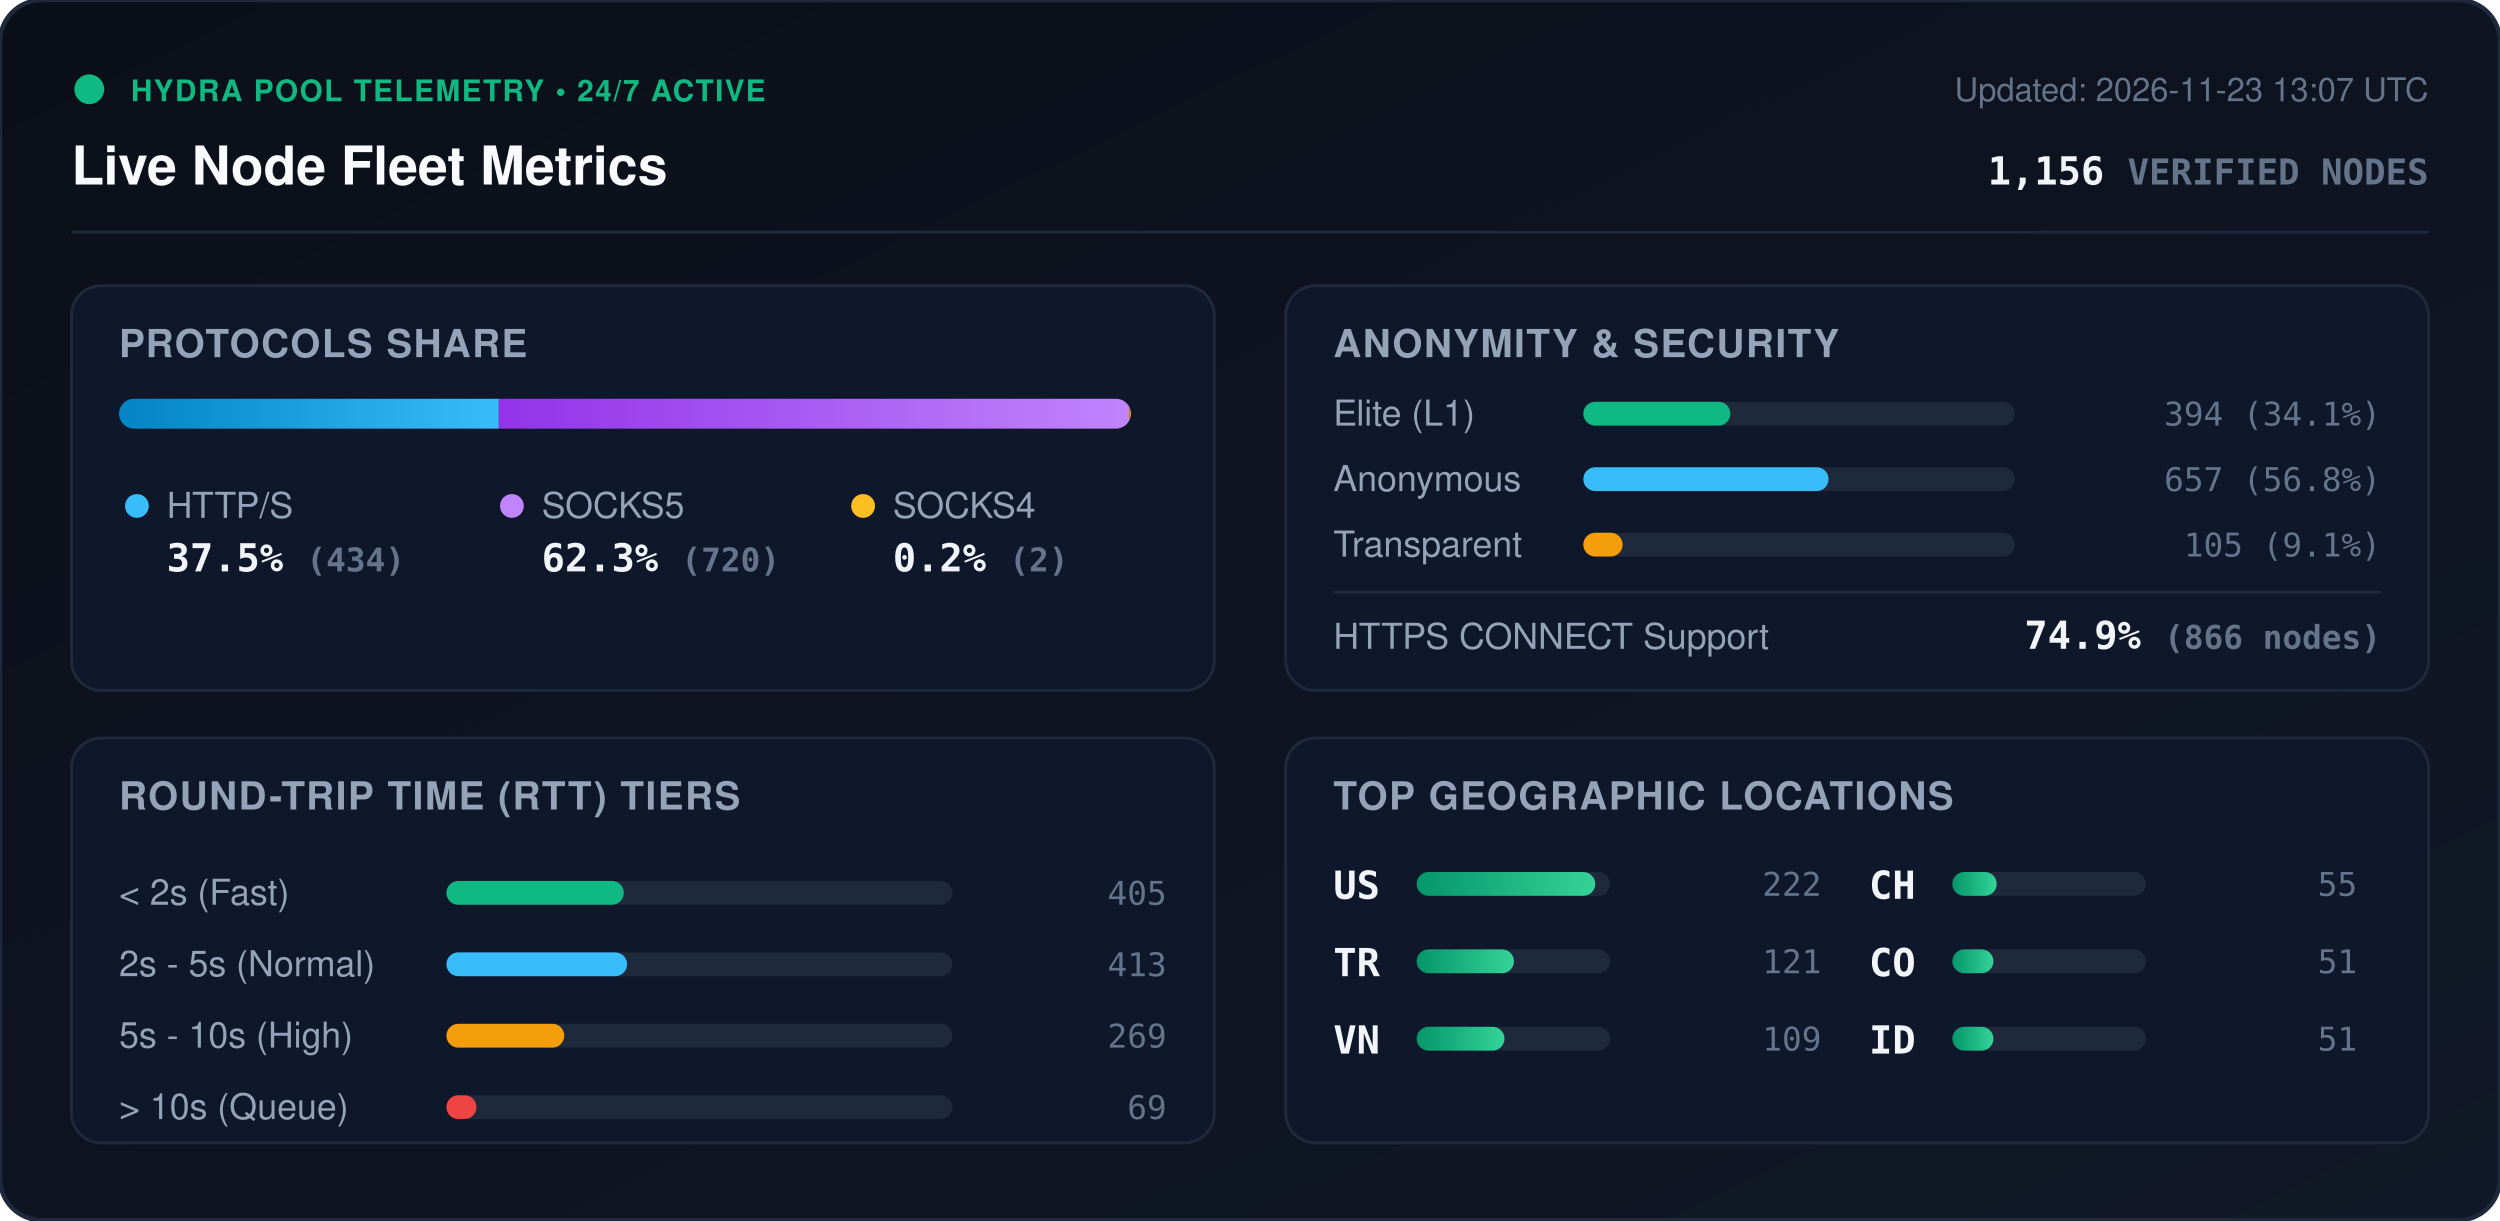
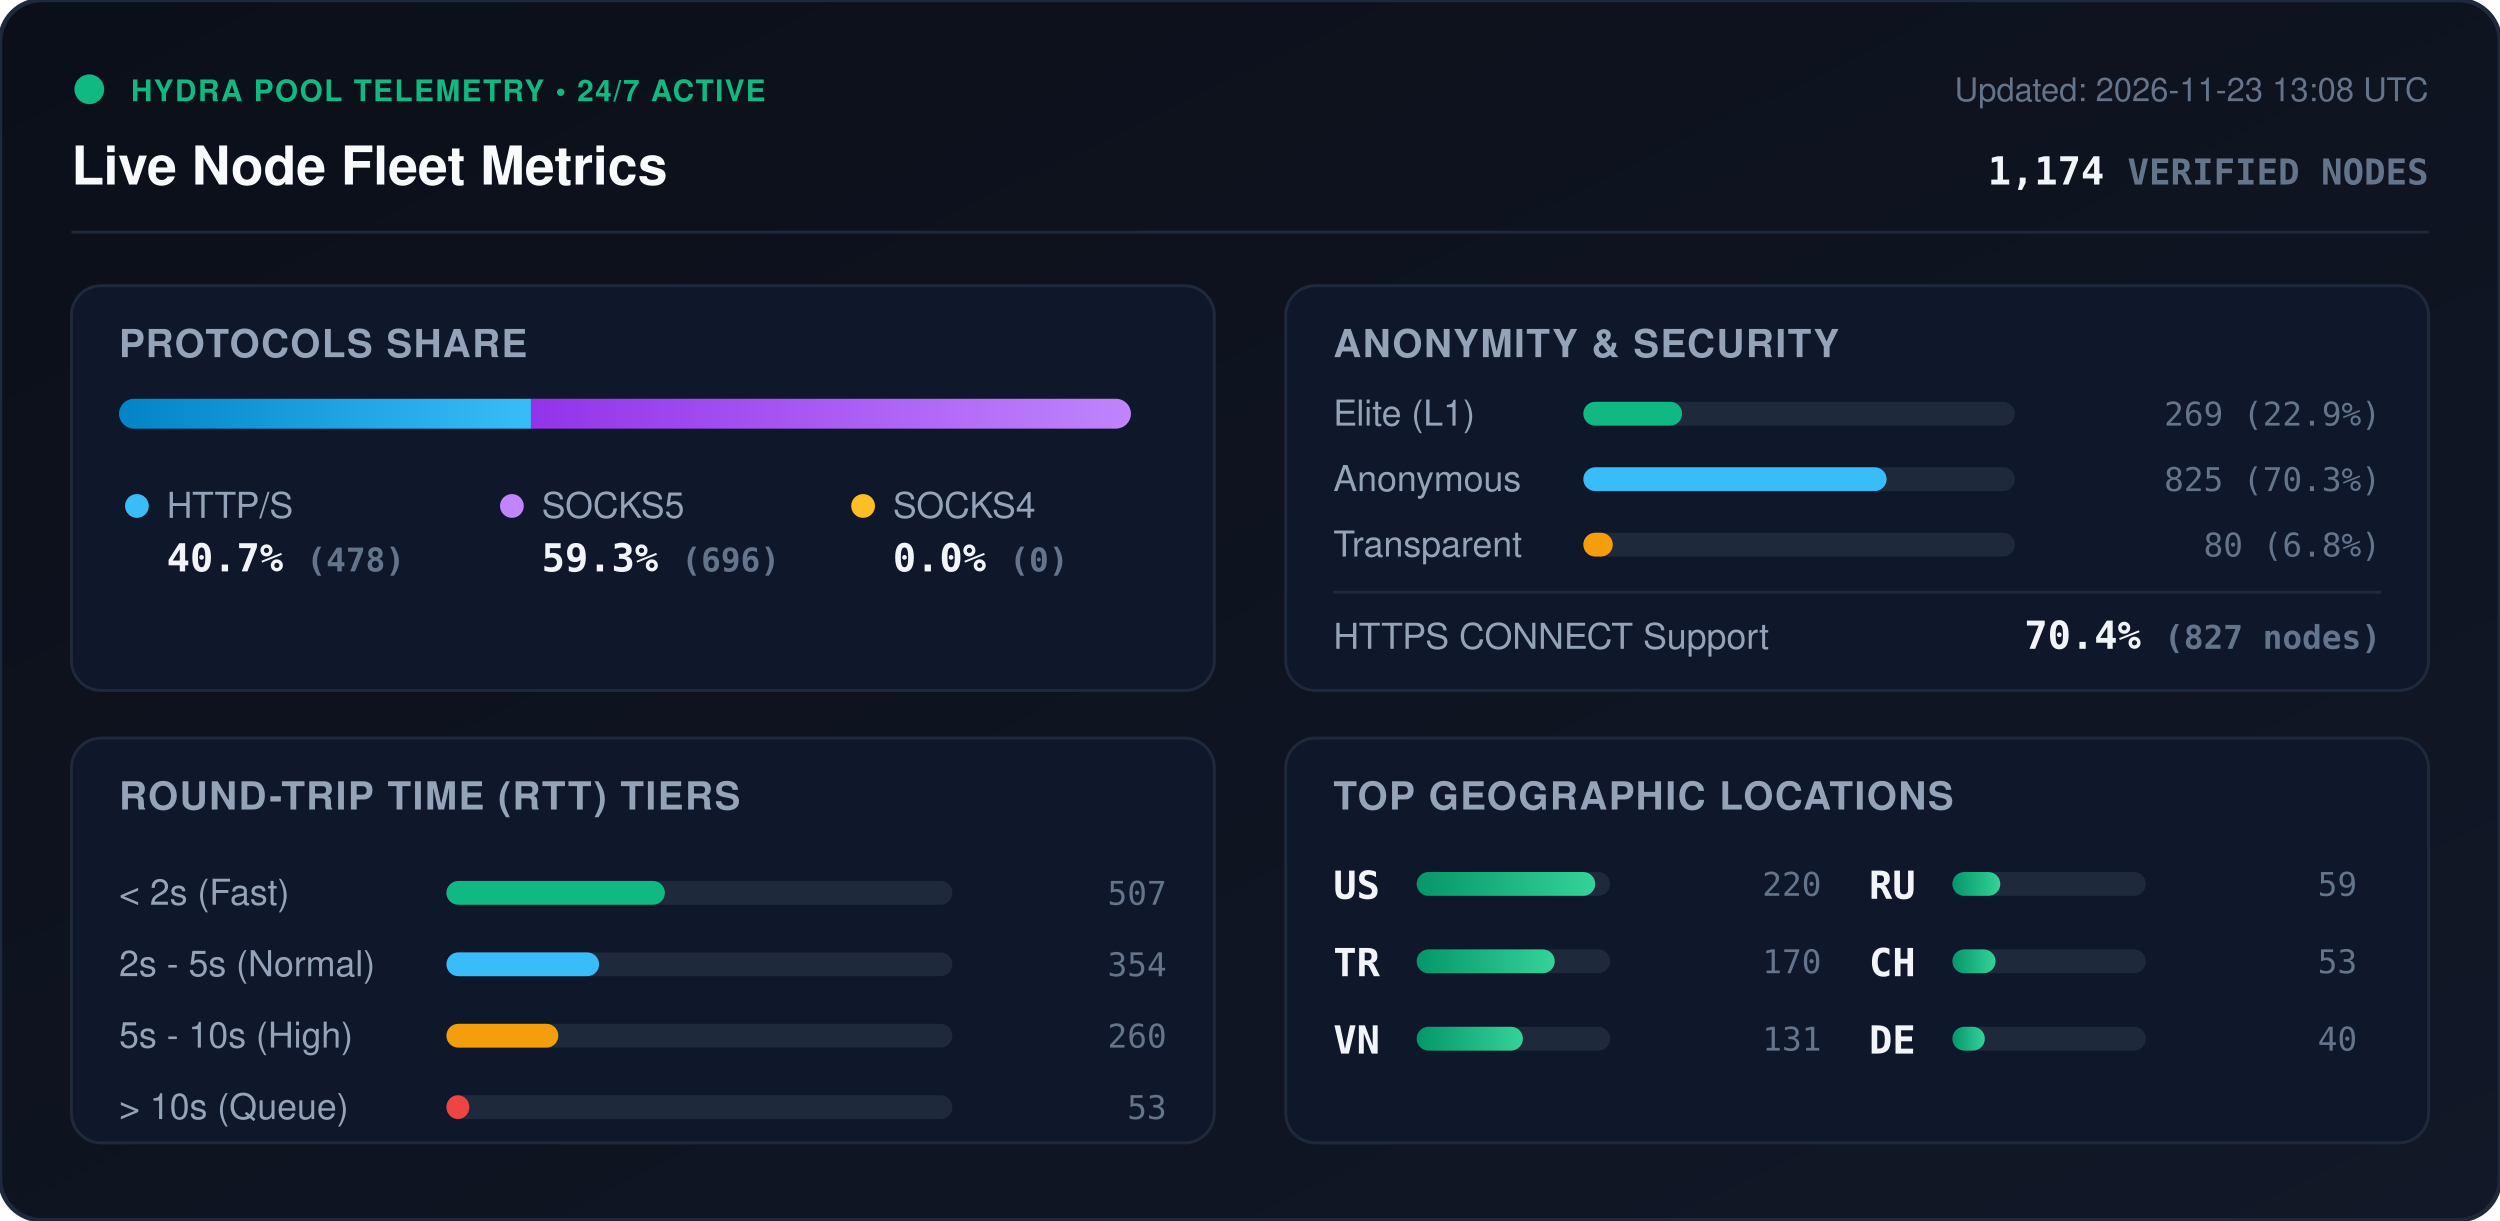
<svg xmlns="http://www.w3.org/2000/svg" viewBox="0 0 840 410" width="840" height="410" style="max-width: 100%; height: auto;">
  <defs>
    <linearGradient id="bg" x1="0%" y1="0%" x2="100%" y2="100%">
      <stop offset="0%" stop-color="#0b0f19" />
      <stop offset="100%" stop-color="#111827" />
    </linearGradient>
    <linearGradient id="bar-http" x1="0%" y1="0%" x2="100%" y2="0%">
      <stop offset="0%" stop-color="#0284c7" />
      <stop offset="100%" stop-color="#38bdf8" />
    </linearGradient>
    <linearGradient id="bar-socks5" x1="0%" y1="0%" x2="100%" y2="0%">
      <stop offset="0%" stop-color="#9333ea" />
      <stop offset="100%" stop-color="#c084fc" />
    </linearGradient>
    <linearGradient id="bar-socks4" x1="0%" y1="0%" x2="100%" y2="0%">
      <stop offset="0%" stop-color="#d97706" />
      <stop offset="100%" stop-color="#fbbf24" />
    </linearGradient>
    <linearGradient id="bar-green" x1="0%" y1="0%" x2="100%" y2="0%">
      <stop offset="0%" stop-color="#059669" />
      <stop offset="100%" stop-color="#34d399" />
    </linearGradient>
    <clipPath id="prog-track-clip">
      <rect width="340.0" height="10" rx="5" />
    </clipPath>
    <style>
      .title { font: 700 18px -apple-system, BlinkMacSystemFont, 'Segoe UI', Helvetica, Arial, sans-serif; fill: #f8fafc; }
      .sub { font: 500 11px -apple-system, BlinkMacSystemFont, 'Segoe UI', Helvetica, Arial, sans-serif; fill: #64748b; }
      .section-hdr { font: 600 13px -apple-system, BlinkMacSystemFont, 'Segoe UI', Helvetica, Arial, sans-serif; fill: #94a3b8; letter-spacing: 0.5px; }
      .metric-val { font: 700 13px -apple-system, BlinkMacSystemFont, 'Segoe UI', Helvetica, Arial, sans-serif; fill: #f1f5f9; }
      .metric-lbl { font: 500 12px -apple-system, BlinkMacSystemFont, 'Segoe UI', Helvetica, Arial, sans-serif; fill: #94a3b8; }
      .badge-txt { font: 700 10px -apple-system, BlinkMacSystemFont, 'Segoe UI', Helvetica, Arial, sans-serif; fill: #10b981; letter-spacing: 0.5px; }
      .mono { font-family: ui-monospace, SFMono-Regular, Menlo, Monaco, Consolas, monospace; }
      .pulse { animation: beacon 2s infinite ease-in-out; }
      @keyframes beacon { 0%, 100% { opacity: 1; } 50% { opacity: 0.35; } }
    </style>
  </defs>
  <rect width="840" height="410" rx="14" fill="url(#bg)" stroke="#1e293b" stroke-width="1.5" />
  <g transform="translate(24, 24)">
    <circle cx="6" cy="6" r="5" fill="#10b981" class="pulse" />
    <text x="20" y="10" class="badge-txt">HYDRA POOL TELEMETRY • 24/7 ACTIVE</text>
    <text x="0" y="38" class="title">Live Node Fleet Metrics</text>
-     <text x="792" y="10" text-anchor="end" class="sub">Updated: 2026-11-23 13:07 UTC</text>
-     <text x="792" y="38" text-anchor="end" class="metric-val mono" fill="#38bdf8">1,156 <tspan font-size="12" fill="#64748b">VERIFIED NODES</tspan>
+     <text x="792" y="10" text-anchor="end" class="sub">Updated: 2026-11-23 13:08 UTC</text>
+     <text x="792" y="38" text-anchor="end" class="metric-val mono" fill="#38bdf8">1,174 <tspan font-size="12" fill="#64748b">VERIFIED NODES</tspan>
    </text>
  </g>
  <line x1="24" y1="78" x2="816" y2="78" stroke="#1e293b" stroke-width="1" />
  <g transform="translate(24, 96)">
    <rect width="384" height="136" rx="10" fill="#0f172a" stroke="#1e293b" />
    <text x="16" y="24" class="section-hdr">PROTOCOLS SHARE</text>
    <g transform="translate(16, 38)">
      <rect width="340.0" height="10" rx="5" fill="#1e293b" />
      <g clip-path="url(#prog-track-clip)">
-         <rect x="0" width="127.6" height="10" fill="url(#bar-http)" />
-         <rect x="127.6" width="211.8" height="10" fill="url(#bar-socks5)" />
-         <rect x="339.4" width="0.6" height="10" fill="url(#bar-socks4)" />
+         <rect x="0" width="138.4" height="10" fill="url(#bar-http)" />
+         <rect x="138.4" width="201.6" height="10" fill="url(#bar-socks5)" />
+         <rect x="340.0" width="0.0" height="10" fill="url(#bar-socks4)" />
      </g>
    </g>
    <g transform="translate(16, 68)">
      <circle cx="6" cy="6" r="4" fill="#38bdf8" />
      <text x="16" y="10" class="metric-lbl">HTTP/S</text>
-       <text x="16" y="28" class="metric-val mono">37.5% <tspan font-size="11" fill="#64748b">(434)</tspan>
+       <text x="16" y="28" class="metric-val mono">40.7% <tspan font-size="11" fill="#64748b">(478)</tspan>
      </text>
      <circle cx="132" cy="6" r="4" fill="#c084fc" />
      <text x="142" y="10" class="metric-lbl">SOCKS5</text>
-       <text x="142" y="28" class="metric-val mono">62.3% <tspan font-size="11" fill="#64748b">(720)</tspan>
+       <text x="142" y="28" class="metric-val mono">59.3% <tspan font-size="11" fill="#64748b">(696)</tspan>
      </text>
      <circle cx="250" cy="6" r="4" fill="#fbbf24" />
      <text x="260" y="10" class="metric-lbl">SOCKS4</text>
-       <text x="260" y="28" class="metric-val mono">0.2% <tspan font-size="11" fill="#64748b">(2)</tspan>
+       <text x="260" y="28" class="metric-val mono">0.0% <tspan font-size="11" fill="#64748b">(0)</tspan>
      </text>
    </g>
  </g>
  <g transform="translate(432, 96)">
    <rect width="384" height="136" rx="10" fill="#0f172a" stroke="#1e293b" />
    <text x="16" y="24" class="section-hdr">ANONYMITY &amp; SECURITY</text>
    <text x="16" y="47" class="metric-lbl">Elite (L1)</text>
    <rect x="100" y="39" width="145.0" height="8" rx="4" fill="#1e293b" />
-     <rect x="100" y="39" width="49.4" height="8" rx="4" fill="#10b981" />
-     <text x="368" y="47" text-anchor="end" class="mono sub" fill="#e2e8f0">394 (34.1%)</text>
+     <rect x="100" y="39" width="33.2" height="8" rx="4" fill="#10b981" />
+     <text x="368" y="47" text-anchor="end" class="mono sub" fill="#e2e8f0">269 (22.9%)</text>
    <text x="16" y="69" class="metric-lbl">Anonymous</text>
    <rect x="100" y="61" width="145.0" height="8" rx="4" fill="#1e293b" />
-     <rect x="100" y="61" width="82.4" height="8" rx="4" fill="#38bdf8" />
-     <text x="368" y="69" text-anchor="end" class="mono sub" fill="#e2e8f0">657 (56.8%)</text>
+     <rect x="100" y="61" width="101.9" height="8" rx="4" fill="#38bdf8" />
+     <text x="368" y="69" text-anchor="end" class="mono sub" fill="#e2e8f0">825 (70.3%)</text>
    <text x="16" y="91" class="metric-lbl">Transparent</text>
    <rect x="100" y="83" width="145.0" height="8" rx="4" fill="#1e293b" />
-     <rect x="100" y="83" width="13.2" height="8" rx="4" fill="#f59e0b" />
-     <text x="368" y="91" text-anchor="end" class="mono sub" fill="#e2e8f0">105 (9.1%)</text>
+     <rect x="100" y="83" width="9.9" height="8" rx="4" fill="#f59e0b" />
+     <text x="368" y="91" text-anchor="end" class="mono sub" fill="#e2e8f0">80 (6.8%)</text>
    <line x1="16" y1="103" x2="368" y2="103" stroke="#1e293b" stroke-width="1" />
    <text x="16" y="122" class="metric-lbl">HTTPS CONNECT Support</text>
-     <text x="368" y="122" text-anchor="end" class="metric-val mono" fill="#34d399">74.9% <tspan font-size="11" fill="#64748b">(866 nodes)</tspan>
+     <text x="368" y="122" text-anchor="end" class="metric-val mono" fill="#34d399">70.4% <tspan font-size="11" fill="#64748b">(827 nodes)</tspan>
    </text>
  </g>
  <g transform="translate(24, 248)">
    <rect width="384" height="136" rx="10" fill="#0f172a" stroke="#1e293b" />
    <text x="16" y="24" class="section-hdr">ROUND-TRIP TIME (RTT) TIERS</text>
    <g transform="translate(16, 42)">
      <text x="0" y="14" class="metric-lbl">&lt; 2s (Fast)</text>
      <rect x="110" y="6" width="170" height="8" rx="4" fill="#1e293b" />
-       <rect x="110" y="6" width="59.6" height="8" rx="4" fill="#10b981" />
-       <text x="352" y="14" text-anchor="end" class="mono sub">405</text>
+       <rect x="110" y="6" width="73.4" height="8" rx="4" fill="#10b981" />
+       <text x="352" y="14" text-anchor="end" class="mono sub">507</text>
      <text x="0" y="38" class="metric-lbl">2s - 5s (Normal)</text>
      <rect x="110" y="30" width="170" height="8" rx="4" fill="#1e293b" />
-       <rect x="110" y="30" width="60.7" height="8" rx="4" fill="#38bdf8" />
-       <text x="352" y="38" text-anchor="end" class="mono sub">413</text>
+       <rect x="110" y="30" width="51.3" height="8" rx="4" fill="#38bdf8" />
+       <text x="352" y="38" text-anchor="end" class="mono sub">354</text>
      <text x="0" y="62" class="metric-lbl">5s - 10s (High)</text>
      <rect x="110" y="54" width="170" height="8" rx="4" fill="#1e293b" />
-       <rect x="110" y="54" width="39.6" height="8" rx="4" fill="#f59e0b" />
-       <text x="352" y="62" text-anchor="end" class="mono sub">269</text>
+       <rect x="110" y="54" width="37.6" height="8" rx="4" fill="#f59e0b" />
+       <text x="352" y="62" text-anchor="end" class="mono sub">260</text>
      <text x="0" y="86" class="metric-lbl">&gt; 10s (Queue)</text>
      <rect x="110" y="78" width="170" height="8" rx="4" fill="#1e293b" />
-       <rect x="110" y="78" width="10.1" height="8" rx="4" fill="#ef4444" />
-       <text x="352" y="86" text-anchor="end" class="mono sub">69</text>
+       <rect x="110" y="78" width="7.7" height="8" rx="4" fill="#ef4444" />
+       <text x="352" y="86" text-anchor="end" class="mono sub">53</text>
    </g>
  </g>
  <g transform="translate(432, 248)">
    <rect width="384" height="136" rx="10" fill="#0f172a" stroke="#1e293b" />
    <text x="16" y="24" class="section-hdr">TOP GEOGRAPHIC LOCATIONS</text>
    <g transform="translate(16, 42)">
      <g transform="translate(0, 0)">
        <text x="0" y="12" class="mono metric-val" font-size="12">US</text>
        <rect x="28" y="3" width="65" height="8" rx="4" fill="#1e293b" />
        <rect x="28" y="3" width="60.0" height="8" rx="4" fill="url(#bar-green)" />
-         <text x="164" y="11" text-anchor="end" class="mono sub">222</text>
+         <text x="164" y="11" text-anchor="end" class="mono sub">220</text>
      </g>
      <g transform="translate(0, 26)">
        <text x="0" y="12" class="mono metric-val" font-size="12">TR</text>
        <rect x="28" y="3" width="65" height="8" rx="4" fill="#1e293b" />
-         <rect x="28" y="3" width="32.7" height="8" rx="4" fill="url(#bar-green)" />
-         <text x="164" y="11" text-anchor="end" class="mono sub">121</text>
+         <rect x="28" y="3" width="46.4" height="8" rx="4" fill="url(#bar-green)" />
+         <text x="164" y="11" text-anchor="end" class="mono sub">170</text>
      </g>
      <g transform="translate(0, 52)">
        <text x="0" y="12" class="mono metric-val" font-size="12">VN</text>
        <rect x="28" y="3" width="65" height="8" rx="4" fill="#1e293b" />
-         <rect x="28" y="3" width="29.5" height="8" rx="4" fill="url(#bar-green)" />
-         <text x="164" y="11" text-anchor="end" class="mono sub">109</text>
+         <rect x="28" y="3" width="35.7" height="8" rx="4" fill="url(#bar-green)" />
+         <text x="164" y="11" text-anchor="end" class="mono sub">131</text>
      </g>
      <g transform="translate(180, 0)">
+         <text x="0" y="12" class="mono metric-val" font-size="12">RU</text>
+         <rect x="28" y="3" width="65" height="8" rx="4" fill="#1e293b" />
+         <rect x="28" y="3" width="16.1" height="8" rx="4" fill="url(#bar-green)" />
+         <text x="164" y="11" text-anchor="end" class="mono sub">59</text>
+       </g>
+       <g transform="translate(180, 26)">
        <text x="0" y="12" class="mono metric-val" font-size="12">CH</text>
        <rect x="28" y="3" width="65" height="8" rx="4" fill="#1e293b" />
-         <rect x="28" y="3" width="14.9" height="8" rx="4" fill="url(#bar-green)" />
-         <text x="164" y="11" text-anchor="end" class="mono sub">55</text>
-       </g>
-       <g transform="translate(180, 26)">
-         <text x="0" y="12" class="mono metric-val" font-size="12">CO</text>
-         <rect x="28" y="3" width="65" height="8" rx="4" fill="#1e293b" />
-         <rect x="28" y="3" width="13.8" height="8" rx="4" fill="url(#bar-green)" />
-         <text x="164" y="11" text-anchor="end" class="mono sub">51</text>
+         <rect x="28" y="3" width="14.5" height="8" rx="4" fill="url(#bar-green)" />
+         <text x="164" y="11" text-anchor="end" class="mono sub">53</text>
      </g>
      <g transform="translate(180, 52)">
-         <text x="0" y="12" class="mono metric-val" font-size="12">ID</text>
+         <text x="0" y="12" class="mono metric-val" font-size="12">DE</text>
        <rect x="28" y="3" width="65" height="8" rx="4" fill="#1e293b" />
-         <rect x="28" y="3" width="13.8" height="8" rx="4" fill="url(#bar-green)" />
-         <text x="164" y="11" text-anchor="end" class="mono sub">51</text>
+         <rect x="28" y="3" width="10.9" height="8" rx="4" fill="url(#bar-green)" />
+         <text x="164" y="11" text-anchor="end" class="mono sub">40</text>
      </g>
    </g>
  </g>
</svg>
